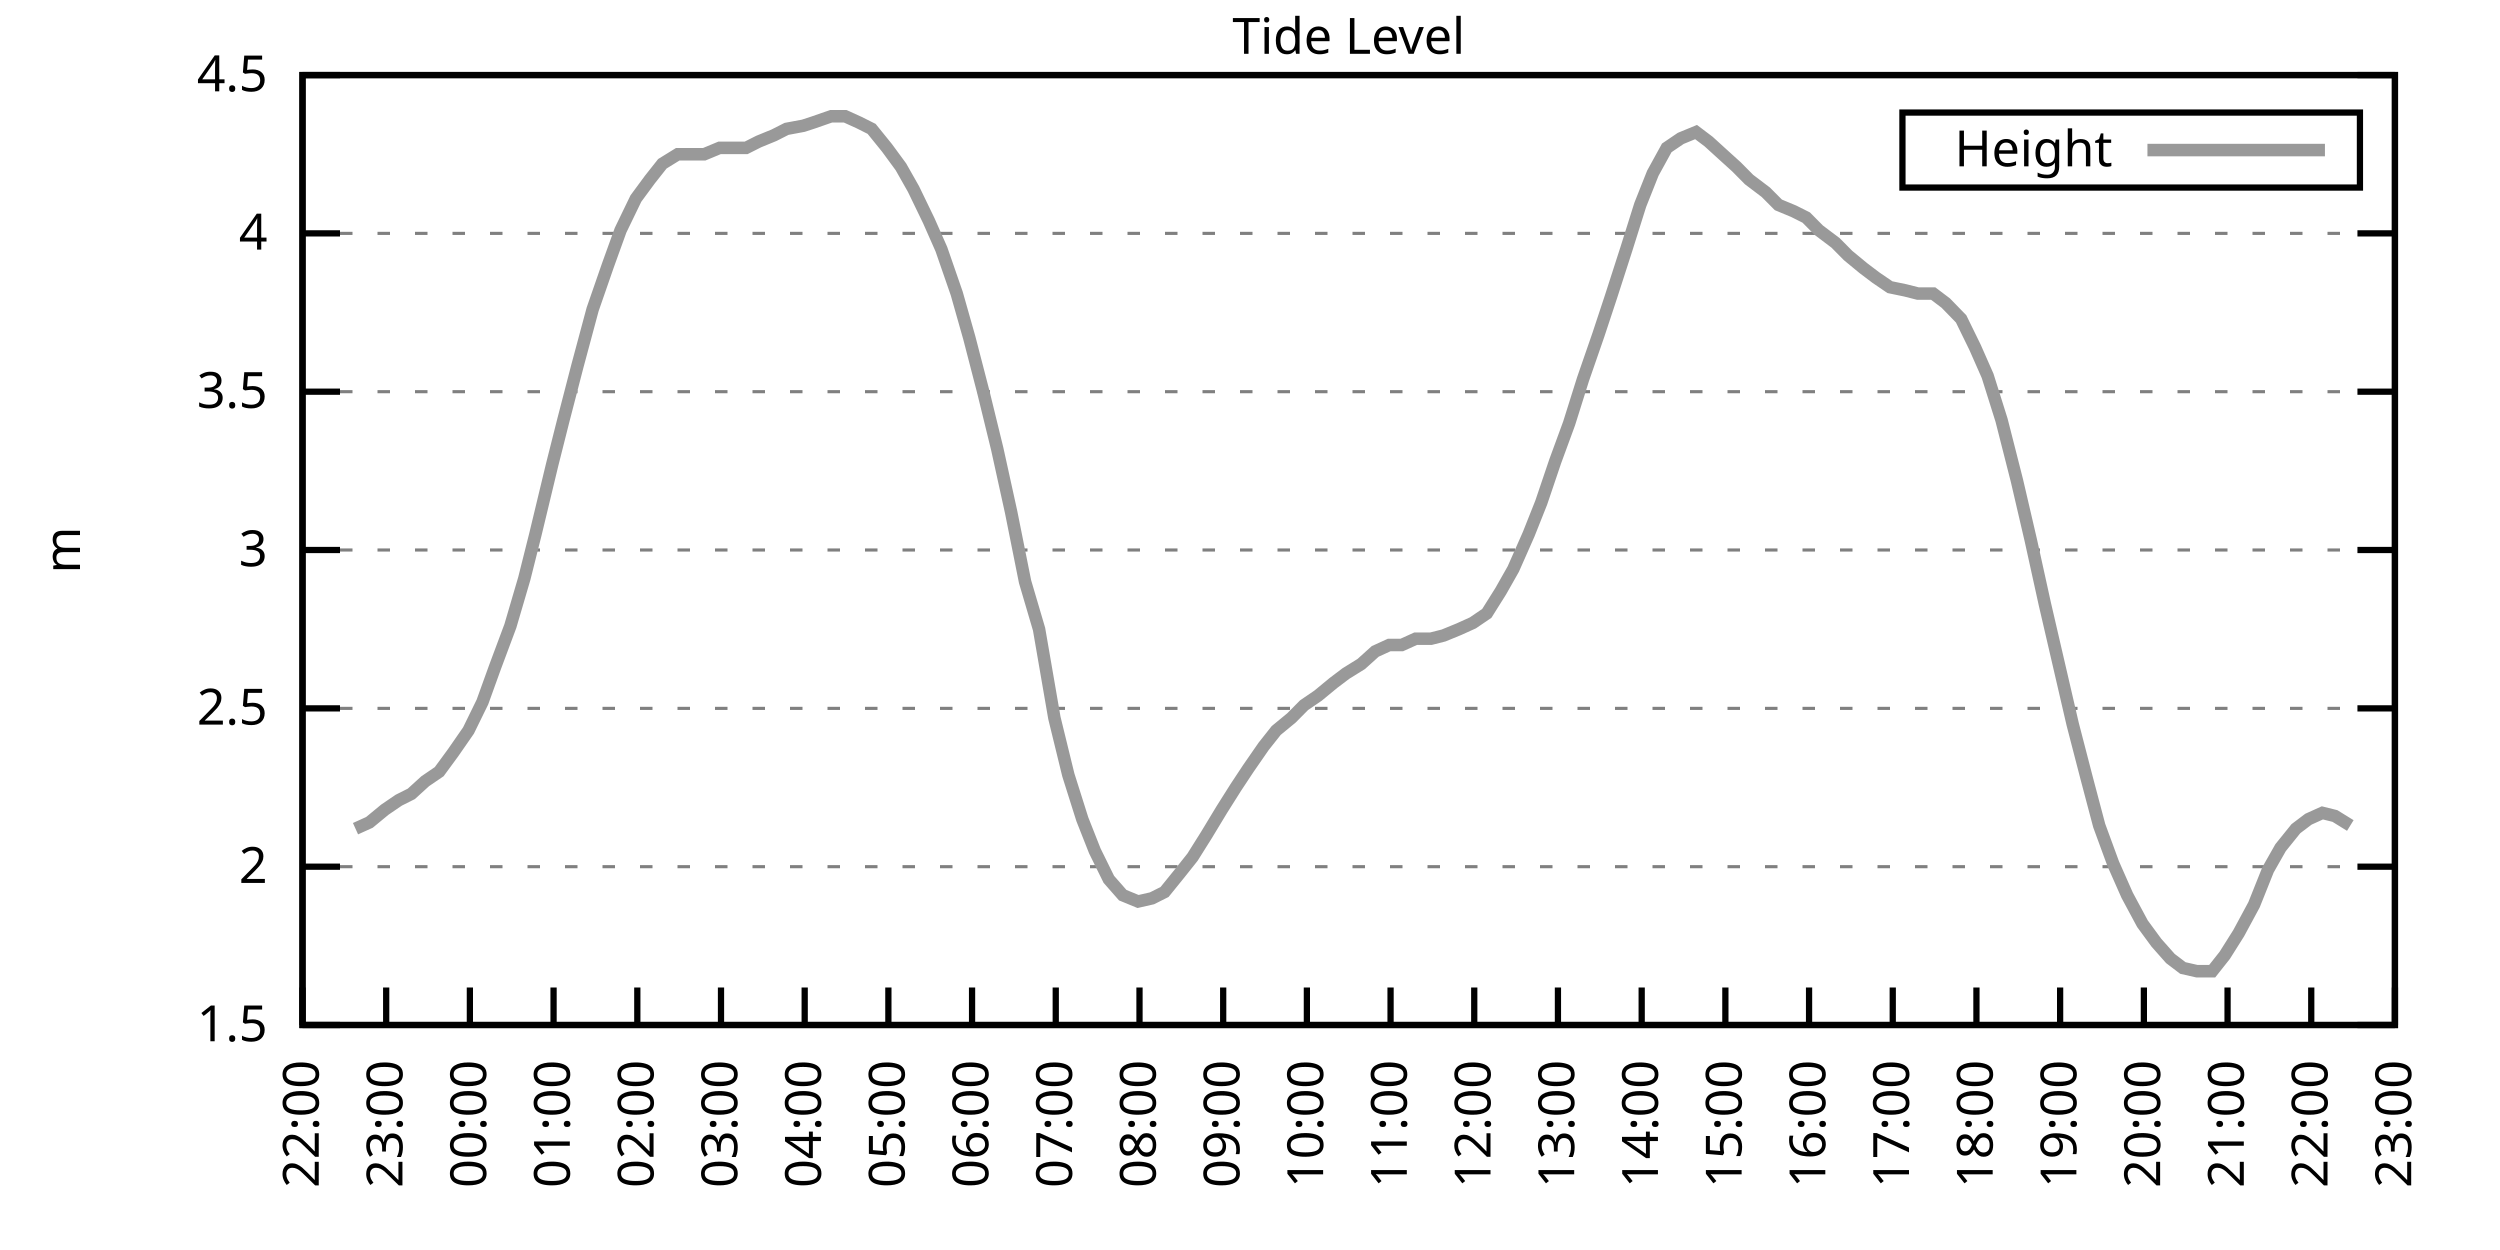
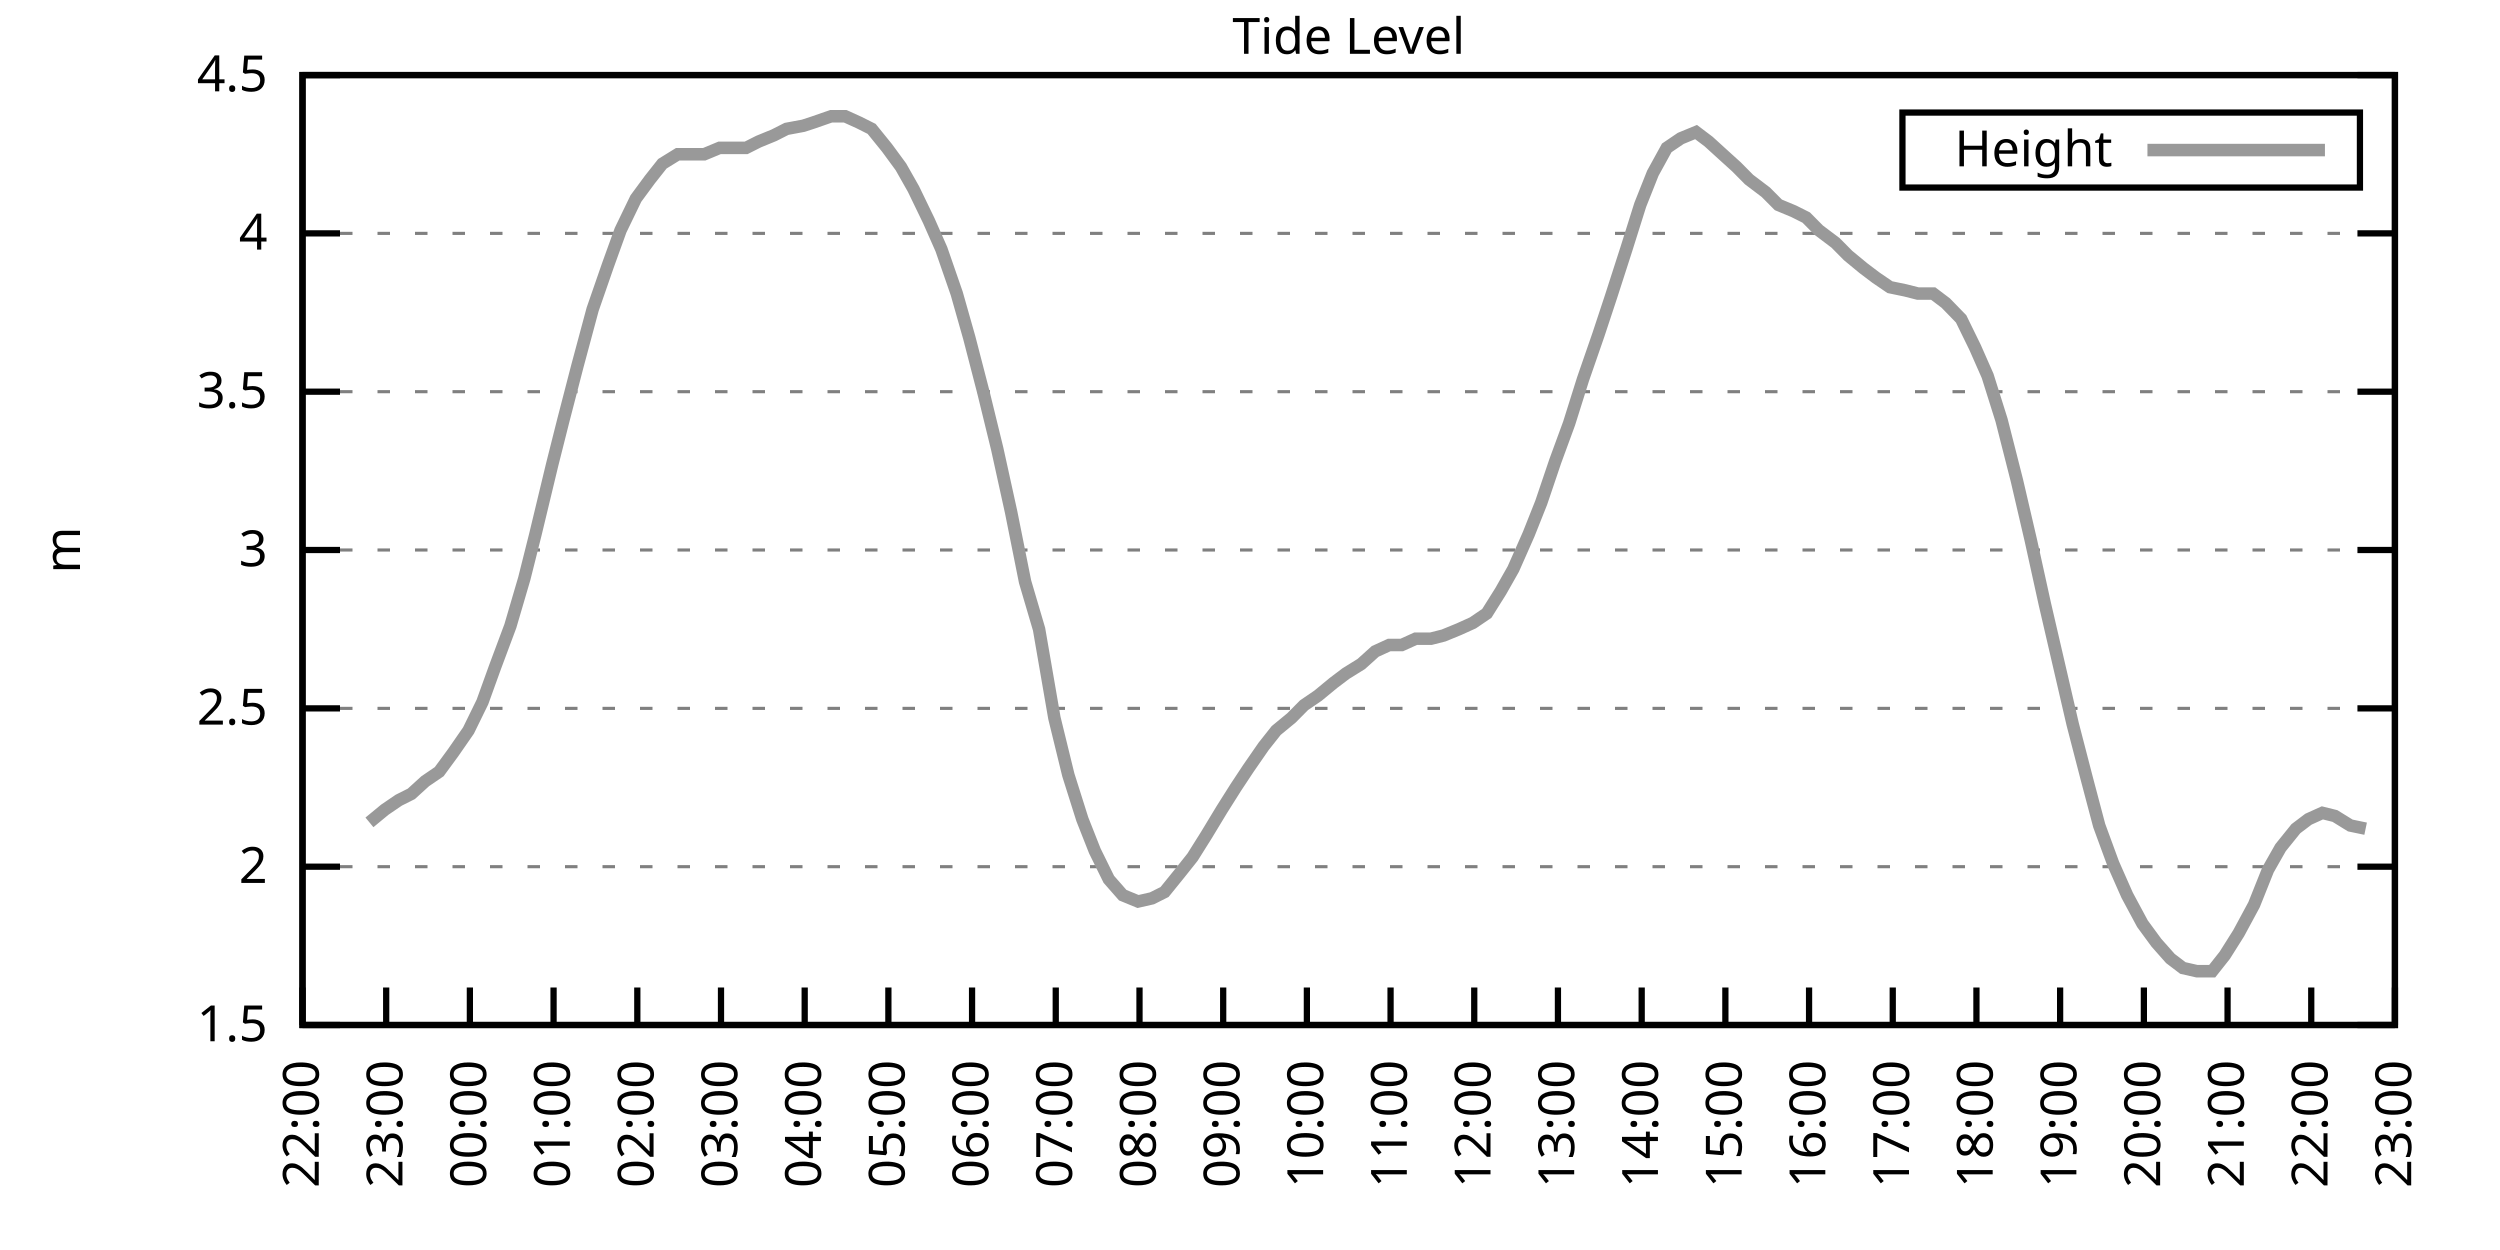
<svg xmlns="http://www.w3.org/2000/svg" xmlns:xlink="http://www.w3.org/1999/xlink" width="400" height="200" viewBox="0 0 400 200">
  <g id="gnuplot_canvas">
    <rect x="0" y="0" width="400" height="200" fill="none" />
    <defs>
      <circle id="gpDot" r="0.5" stroke-width="0.5" stroke="currentColor" />
      <path id="gpPt0" stroke-width="0.333" stroke="currentColor" d="M-1,0 h2 M0,-1 v2" />
      <path id="gpPt1" stroke-width="0.333" stroke="currentColor" d="M-1,-1 L1,1 M1,-1 L-1,1" />
      <path id="gpPt2" stroke-width="0.333" stroke="currentColor" d="M-1,0 L1,0 M0,-1 L0,1 M-1,-1 L1,1 M-1,1 L1,-1" />
      <rect id="gpPt3" stroke-width="0.333" stroke="currentColor" x="-1" y="-1" width="2" height="2" />
      <rect id="gpPt4" stroke-width="0.333" stroke="currentColor" fill="currentColor" x="-1" y="-1" width="2" height="2" />
      <circle id="gpPt5" stroke-width="0.333" stroke="currentColor" cx="0" cy="0" r="1" />
      <use xlink:href="#gpPt5" id="gpPt6" fill="currentColor" stroke="none" />
      <path id="gpPt7" stroke-width="0.333" stroke="currentColor" d="M0,-1.33 L-1.33,0.67 L1.33,0.67 z" />
      <use xlink:href="#gpPt7" id="gpPt8" fill="currentColor" stroke="none" />
      <use xlink:href="#gpPt7" id="gpPt9" stroke="currentColor" transform="rotate(180)" />
      <use xlink:href="#gpPt9" id="gpPt10" fill="currentColor" stroke="none" />
      <use xlink:href="#gpPt3" id="gpPt11" stroke="currentColor" transform="rotate(45)" />
      <use xlink:href="#gpPt11" id="gpPt12" fill="currentColor" stroke="none" />
      <path id="gpPt13" stroke-width="0.333" stroke="currentColor" d="M0,1.330 L1.265,0.411 L0.782,-1.067 L-0.782,-1.076 L-1.265,0.411 z" />
      <use xlink:href="#gpPt13" id="gpPt14" fill="currentColor" stroke="none" />
      <filter id="textbox" filterUnits="objectBoundingBox" x="0" y="0" height="1" width="1">
        <feFlood flood-color="white" flood-opacity="1" result="bgnd" />
        <feComposite in="SourceGraphic" in2="bgnd" operator="atop" />
      </filter>
      <filter id="greybox" filterUnits="objectBoundingBox" x="0" y="0" height="1" width="1">
        <feFlood flood-color="lightgrey" flood-opacity="1" result="grey" />
        <feComposite in="SourceGraphic" in2="grey" operator="atop" />
      </filter>
    </defs>
    <g fill="none" color="white" stroke="currentColor" stroke-width="1.00" stroke-linecap="butt" stroke-linejoin="miter">
</g>
    <g fill="none" color="black" stroke="currentColor" stroke-width="1.00" stroke-linecap="butt" stroke-linejoin="miter">
      <g stroke="none" shape-rendering="crispEdges">
        <polygon fill="rgb(255, 255, 255)" points="48.40,164.00 383.18,164.00 383.18,12.02 48.40,12.02 " />
      </g>
    </g>
    <g fill="none" color="black" stroke="currentColor" stroke-width="1.00" stroke-linecap="butt" stroke-linejoin="miter">
</g>
    <g fill="none" color="black" stroke="black" stroke-width="0.50" stroke-linecap="butt" stroke-linejoin="miter">
</g>
    <g fill="none" color="gray" stroke="currentColor" stroke-width="0.50" stroke-linecap="butt" stroke-linejoin="miter">
      <path stroke="gray" stroke-dasharray="2,4" class="gridline" d="M48.40,164.00 L383.19,164.00  " />
    </g>
    <g fill="none" color="gray" stroke="gray" stroke-width="1.00" stroke-linecap="butt" stroke-linejoin="miter">
</g>
    <g fill="none" color="black" stroke="currentColor" stroke-width="1.00" stroke-linecap="butt" stroke-linejoin="miter">
      <path stroke="black" d="M48.40,164.00 L54.40,164.00 M383.19,164.00 L377.19,164.00  " />
      <g transform="translate(42.80,166.60)" stroke="none" fill="black" font-family="Sans" font-size="8.00" text-anchor="end">
        <text>
          <tspan font-family="Sans"> 1.5</tspan>
        </text>
      </g>
    </g>
    <g fill="none" color="black" stroke="currentColor" stroke-width="1.00" stroke-linecap="butt" stroke-linejoin="miter">
</g>
    <g fill="none" color="black" stroke="black" stroke-width="0.50" stroke-linecap="butt" stroke-linejoin="miter">
</g>
    <g fill="none" color="gray" stroke="currentColor" stroke-width="0.50" stroke-linecap="butt" stroke-linejoin="miter">
      <path stroke="gray" stroke-dasharray="2,4" class="gridline" d="M48.40,138.67 L383.19,138.67  " />
    </g>
    <g fill="none" color="gray" stroke="gray" stroke-width="1.00" stroke-linecap="butt" stroke-linejoin="miter">
</g>
    <g fill="none" color="black" stroke="currentColor" stroke-width="1.00" stroke-linecap="butt" stroke-linejoin="miter">
      <path stroke="black" d="M48.40,138.67 L54.40,138.67 M383.19,138.67 L377.19,138.67  " />
      <g transform="translate(42.80,141.27)" stroke="none" fill="black" font-family="Sans" font-size="8.00" text-anchor="end">
        <text>
          <tspan font-family="Sans"> 2</tspan>
        </text>
      </g>
    </g>
    <g fill="none" color="black" stroke="currentColor" stroke-width="1.00" stroke-linecap="butt" stroke-linejoin="miter">
</g>
    <g fill="none" color="black" stroke="black" stroke-width="0.50" stroke-linecap="butt" stroke-linejoin="miter">
</g>
    <g fill="none" color="gray" stroke="currentColor" stroke-width="0.50" stroke-linecap="butt" stroke-linejoin="miter">
      <path stroke="gray" stroke-dasharray="2,4" class="gridline" d="M48.40,113.34 L383.19,113.34  " />
    </g>
    <g fill="none" color="gray" stroke="gray" stroke-width="1.00" stroke-linecap="butt" stroke-linejoin="miter">
</g>
    <g fill="none" color="black" stroke="currentColor" stroke-width="1.00" stroke-linecap="butt" stroke-linejoin="miter">
      <path stroke="black" d="M48.40,113.34 L54.40,113.34 M383.19,113.34 L377.19,113.34  " />
      <g transform="translate(42.80,115.94)" stroke="none" fill="black" font-family="Sans" font-size="8.00" text-anchor="end">
        <text>
          <tspan font-family="Sans"> 2.5</tspan>
        </text>
      </g>
    </g>
    <g fill="none" color="black" stroke="currentColor" stroke-width="1.00" stroke-linecap="butt" stroke-linejoin="miter">
</g>
    <g fill="none" color="black" stroke="black" stroke-width="0.50" stroke-linecap="butt" stroke-linejoin="miter">
</g>
    <g fill="none" color="gray" stroke="currentColor" stroke-width="0.50" stroke-linecap="butt" stroke-linejoin="miter">
      <path stroke="gray" stroke-dasharray="2,4" class="gridline" d="M48.40,88.00 L383.19,88.00  " />
    </g>
    <g fill="none" color="gray" stroke="gray" stroke-width="1.00" stroke-linecap="butt" stroke-linejoin="miter">
</g>
    <g fill="none" color="black" stroke="currentColor" stroke-width="1.00" stroke-linecap="butt" stroke-linejoin="miter">
      <path stroke="black" d="M48.40,88.00 L54.40,88.00 M383.19,88.00 L377.19,88.00  " />
      <g transform="translate(42.80,90.60)" stroke="none" fill="black" font-family="Sans" font-size="8.00" text-anchor="end">
        <text>
          <tspan font-family="Sans"> 3</tspan>
        </text>
      </g>
    </g>
    <g fill="none" color="black" stroke="currentColor" stroke-width="1.00" stroke-linecap="butt" stroke-linejoin="miter">
</g>
    <g fill="none" color="black" stroke="black" stroke-width="0.50" stroke-linecap="butt" stroke-linejoin="miter">
</g>
    <g fill="none" color="gray" stroke="currentColor" stroke-width="0.50" stroke-linecap="butt" stroke-linejoin="miter">
      <path stroke="gray" stroke-dasharray="2,4" class="gridline" d="M48.40,62.67 L383.19,62.67  " />
    </g>
    <g fill="none" color="gray" stroke="gray" stroke-width="1.00" stroke-linecap="butt" stroke-linejoin="miter">
</g>
    <g fill="none" color="black" stroke="currentColor" stroke-width="1.00" stroke-linecap="butt" stroke-linejoin="miter">
      <path stroke="black" d="M48.40,62.67 L54.40,62.67 M383.19,62.67 L377.19,62.67  " />
      <g transform="translate(42.80,65.27)" stroke="none" fill="black" font-family="Sans" font-size="8.00" text-anchor="end">
        <text>
          <tspan font-family="Sans"> 3.5</tspan>
        </text>
      </g>
    </g>
    <g fill="none" color="black" stroke="currentColor" stroke-width="1.00" stroke-linecap="butt" stroke-linejoin="miter">
</g>
    <g fill="none" color="black" stroke="black" stroke-width="0.50" stroke-linecap="butt" stroke-linejoin="miter">
</g>
    <g fill="none" color="gray" stroke="currentColor" stroke-width="0.50" stroke-linecap="butt" stroke-linejoin="miter">
      <path stroke="gray" stroke-dasharray="2,4" class="gridline" d="M48.40,37.34 L383.19,37.34  " />
    </g>
    <g fill="none" color="gray" stroke="gray" stroke-width="1.00" stroke-linecap="butt" stroke-linejoin="miter">
</g>
    <g fill="none" color="black" stroke="currentColor" stroke-width="1.00" stroke-linecap="butt" stroke-linejoin="miter">
      <path stroke="black" d="M48.40,37.34 L54.40,37.34 M383.19,37.34 L377.19,37.34  " />
      <g transform="translate(42.80,39.94)" stroke="none" fill="black" font-family="Sans" font-size="8.00" text-anchor="end">
        <text>
          <tspan font-family="Sans"> 4</tspan>
        </text>
      </g>
    </g>
    <g fill="none" color="black" stroke="currentColor" stroke-width="1.00" stroke-linecap="butt" stroke-linejoin="miter">
</g>
    <g fill="none" color="black" stroke="black" stroke-width="0.50" stroke-linecap="butt" stroke-linejoin="miter">
</g>
    <g fill="none" color="gray" stroke="currentColor" stroke-width="0.50" stroke-linecap="butt" stroke-linejoin="miter">
      <path stroke="gray" stroke-dasharray="2,4" class="gridline" d="M48.40,12.01 L383.19,12.01  " />
    </g>
    <g fill="none" color="gray" stroke="gray" stroke-width="1.00" stroke-linecap="butt" stroke-linejoin="miter">
</g>
    <g fill="none" color="black" stroke="currentColor" stroke-width="1.00" stroke-linecap="butt" stroke-linejoin="miter">
      <path stroke="black" d="M48.40,12.01 L54.40,12.01 M383.19,12.01 L377.19,12.01  " />
      <g transform="translate(42.80,14.61)" stroke="none" fill="black" font-family="Sans" font-size="8.00" text-anchor="end">
        <text>
          <tspan font-family="Sans"> 4.5</tspan>
        </text>
      </g>
    </g>
    <g fill="none" color="black" stroke="currentColor" stroke-width="1.00" stroke-linecap="butt" stroke-linejoin="miter">
      <path stroke="black" d="M48.40,164.00 L48.40,158.00  " />
      <g transform="translate(51.00,169.60) rotate(270.00)" stroke="none" fill="black" font-family="Sans" font-size="8.00" text-anchor="end">
        <text>
          <tspan font-family="Sans">22:00</tspan>
        </text>
      </g>
    </g>
    <g fill="none" color="black" stroke="currentColor" stroke-width="1.00" stroke-linecap="butt" stroke-linejoin="miter">
      <path stroke="black" d="M61.79,164.00 L61.79,158.00  " />
      <g transform="translate(64.39,169.60) rotate(270.00)" stroke="none" fill="black" font-family="Sans" font-size="8.00" text-anchor="end">
        <text>
          <tspan font-family="Sans">23:00</tspan>
        </text>
      </g>
    </g>
    <g fill="none" color="black" stroke="currentColor" stroke-width="1.00" stroke-linecap="butt" stroke-linejoin="miter">
      <path stroke="black" d="M75.18,164.00 L75.18,158.00  " />
      <g transform="translate(77.78,169.60) rotate(270.00)" stroke="none" fill="black" font-family="Sans" font-size="8.00" text-anchor="end">
        <text>
          <tspan font-family="Sans">00:00</tspan>
        </text>
      </g>
    </g>
    <g fill="none" color="black" stroke="currentColor" stroke-width="1.00" stroke-linecap="butt" stroke-linejoin="miter">
      <path stroke="black" d="M88.57,164.00 L88.57,158.00  " />
      <g transform="translate(91.17,169.60) rotate(270.00)" stroke="none" fill="black" font-family="Sans" font-size="8.00" text-anchor="end">
        <text>
          <tspan font-family="Sans">01:00</tspan>
        </text>
      </g>
    </g>
    <g fill="none" color="black" stroke="currentColor" stroke-width="1.00" stroke-linecap="butt" stroke-linejoin="miter">
      <path stroke="black" d="M101.97,164.00 L101.97,158.00  " />
      <g transform="translate(104.57,169.60) rotate(270.00)" stroke="none" fill="black" font-family="Sans" font-size="8.00" text-anchor="end">
        <text>
          <tspan font-family="Sans">02:00</tspan>
        </text>
      </g>
    </g>
    <g fill="none" color="black" stroke="currentColor" stroke-width="1.00" stroke-linecap="butt" stroke-linejoin="miter">
      <path stroke="black" d="M115.36,164.00 L115.36,158.00  " />
      <g transform="translate(117.96,169.60) rotate(270.00)" stroke="none" fill="black" font-family="Sans" font-size="8.00" text-anchor="end">
        <text>
          <tspan font-family="Sans">03:00</tspan>
        </text>
      </g>
    </g>
    <g fill="none" color="black" stroke="currentColor" stroke-width="1.00" stroke-linecap="butt" stroke-linejoin="miter">
      <path stroke="black" d="M128.75,164.00 L128.75,158.00  " />
      <g transform="translate(131.35,169.60) rotate(270.00)" stroke="none" fill="black" font-family="Sans" font-size="8.00" text-anchor="end">
        <text>
          <tspan font-family="Sans">04:00</tspan>
        </text>
      </g>
    </g>
    <g fill="none" color="black" stroke="currentColor" stroke-width="1.00" stroke-linecap="butt" stroke-linejoin="miter">
      <path stroke="black" d="M142.14,164.00 L142.14,158.00  " />
      <g transform="translate(144.74,169.60) rotate(270.00)" stroke="none" fill="black" font-family="Sans" font-size="8.00" text-anchor="end">
        <text>
          <tspan font-family="Sans">05:00</tspan>
        </text>
      </g>
    </g>
    <g fill="none" color="black" stroke="currentColor" stroke-width="1.00" stroke-linecap="butt" stroke-linejoin="miter">
      <path stroke="black" d="M155.53,164.00 L155.53,158.00  " />
      <g transform="translate(158.13,169.60) rotate(270.00)" stroke="none" fill="black" font-family="Sans" font-size="8.00" text-anchor="end">
        <text>
          <tspan font-family="Sans">06:00</tspan>
        </text>
      </g>
    </g>
    <g fill="none" color="black" stroke="currentColor" stroke-width="1.00" stroke-linecap="butt" stroke-linejoin="miter">
      <path stroke="black" d="M168.92,164.00 L168.92,158.00  " />
      <g transform="translate(171.52,169.60) rotate(270.00)" stroke="none" fill="black" font-family="Sans" font-size="8.00" text-anchor="end">
        <text>
          <tspan font-family="Sans">07:00</tspan>
        </text>
      </g>
    </g>
    <g fill="none" color="black" stroke="currentColor" stroke-width="1.00" stroke-linecap="butt" stroke-linejoin="miter">
      <path stroke="black" d="M182.32,164.00 L182.32,158.00  " />
      <g transform="translate(184.92,169.60) rotate(270.00)" stroke="none" fill="black" font-family="Sans" font-size="8.00" text-anchor="end">
        <text>
          <tspan font-family="Sans">08:00</tspan>
        </text>
      </g>
    </g>
    <g fill="none" color="black" stroke="currentColor" stroke-width="1.00" stroke-linecap="butt" stroke-linejoin="miter">
      <path stroke="black" d="M195.71,164.00 L195.71,158.00  " />
      <g transform="translate(198.31,169.60) rotate(270.00)" stroke="none" fill="black" font-family="Sans" font-size="8.00" text-anchor="end">
        <text>
          <tspan font-family="Sans">09:00</tspan>
        </text>
      </g>
    </g>
    <g fill="none" color="black" stroke="currentColor" stroke-width="1.00" stroke-linecap="butt" stroke-linejoin="miter">
      <path stroke="black" d="M209.10,164.00 L209.10,158.00  " />
      <g transform="translate(211.70,169.60) rotate(270.00)" stroke="none" fill="black" font-family="Sans" font-size="8.00" text-anchor="end">
        <text>
          <tspan font-family="Sans">10:00</tspan>
        </text>
      </g>
    </g>
    <g fill="none" color="black" stroke="currentColor" stroke-width="1.00" stroke-linecap="butt" stroke-linejoin="miter">
      <path stroke="black" d="M222.49,164.00 L222.49,158.00  " />
      <g transform="translate(225.09,169.60) rotate(270.00)" stroke="none" fill="black" font-family="Sans" font-size="8.00" text-anchor="end">
        <text>
          <tspan font-family="Sans">11:00</tspan>
        </text>
      </g>
    </g>
    <g fill="none" color="black" stroke="currentColor" stroke-width="1.00" stroke-linecap="butt" stroke-linejoin="miter">
      <path stroke="black" d="M235.88,164.00 L235.88,158.00  " />
      <g transform="translate(238.48,169.60) rotate(270.00)" stroke="none" fill="black" font-family="Sans" font-size="8.00" text-anchor="end">
        <text>
          <tspan font-family="Sans">12:00</tspan>
        </text>
      </g>
    </g>
    <g fill="none" color="black" stroke="currentColor" stroke-width="1.00" stroke-linecap="butt" stroke-linejoin="miter">
      <path stroke="black" d="M249.27,164.00 L249.27,158.00  " />
      <g transform="translate(251.87,169.60) rotate(270.00)" stroke="none" fill="black" font-family="Sans" font-size="8.00" text-anchor="end">
        <text>
          <tspan font-family="Sans">13:00</tspan>
        </text>
      </g>
    </g>
    <g fill="none" color="black" stroke="currentColor" stroke-width="1.00" stroke-linecap="butt" stroke-linejoin="miter">
      <path stroke="black" d="M262.67,164.00 L262.67,158.00  " />
      <g transform="translate(265.27,169.60) rotate(270.00)" stroke="none" fill="black" font-family="Sans" font-size="8.00" text-anchor="end">
        <text>
          <tspan font-family="Sans">14:00</tspan>
        </text>
      </g>
    </g>
    <g fill="none" color="black" stroke="currentColor" stroke-width="1.00" stroke-linecap="butt" stroke-linejoin="miter">
      <path stroke="black" d="M276.06,164.00 L276.06,158.00  " />
      <g transform="translate(278.66,169.60) rotate(270.00)" stroke="none" fill="black" font-family="Sans" font-size="8.00" text-anchor="end">
        <text>
          <tspan font-family="Sans">15:00</tspan>
        </text>
      </g>
    </g>
    <g fill="none" color="black" stroke="currentColor" stroke-width="1.00" stroke-linecap="butt" stroke-linejoin="miter">
      <path stroke="black" d="M289.45,164.00 L289.45,158.00  " />
      <g transform="translate(292.05,169.60) rotate(270.00)" stroke="none" fill="black" font-family="Sans" font-size="8.00" text-anchor="end">
        <text>
          <tspan font-family="Sans">16:00</tspan>
        </text>
      </g>
    </g>
    <g fill="none" color="black" stroke="currentColor" stroke-width="1.00" stroke-linecap="butt" stroke-linejoin="miter">
      <path stroke="black" d="M302.84,164.00 L302.84,158.00  " />
      <g transform="translate(305.44,169.60) rotate(270.00)" stroke="none" fill="black" font-family="Sans" font-size="8.00" text-anchor="end">
        <text>
          <tspan font-family="Sans">17:00</tspan>
        </text>
      </g>
    </g>
    <g fill="none" color="black" stroke="currentColor" stroke-width="1.00" stroke-linecap="butt" stroke-linejoin="miter">
      <path stroke="black" d="M316.23,164.00 L316.23,158.00  " />
      <g transform="translate(318.83,169.60) rotate(270.00)" stroke="none" fill="black" font-family="Sans" font-size="8.00" text-anchor="end">
        <text>
          <tspan font-family="Sans">18:00</tspan>
        </text>
      </g>
    </g>
    <g fill="none" color="black" stroke="currentColor" stroke-width="1.00" stroke-linecap="butt" stroke-linejoin="miter">
      <path stroke="black" d="M329.62,164.00 L329.62,158.00  " />
      <g transform="translate(332.22,169.60) rotate(270.00)" stroke="none" fill="black" font-family="Sans" font-size="8.00" text-anchor="end">
        <text>
          <tspan font-family="Sans">19:00</tspan>
        </text>
      </g>
    </g>
    <g fill="none" color="black" stroke="currentColor" stroke-width="1.00" stroke-linecap="butt" stroke-linejoin="miter">
      <path stroke="black" d="M343.02,164.00 L343.02,158.00  " />
      <g transform="translate(345.62,169.60) rotate(270.00)" stroke="none" fill="black" font-family="Sans" font-size="8.00" text-anchor="end">
        <text>
          <tspan font-family="Sans">20:00</tspan>
        </text>
      </g>
    </g>
    <g fill="none" color="black" stroke="currentColor" stroke-width="1.00" stroke-linecap="butt" stroke-linejoin="miter">
      <path stroke="black" d="M356.41,164.00 L356.41,158.00  " />
      <g transform="translate(359.01,169.60) rotate(270.00)" stroke="none" fill="black" font-family="Sans" font-size="8.00" text-anchor="end">
        <text>
          <tspan font-family="Sans">21:00</tspan>
        </text>
      </g>
    </g>
    <g fill="none" color="black" stroke="currentColor" stroke-width="1.00" stroke-linecap="butt" stroke-linejoin="miter">
      <path stroke="black" d="M369.80,164.00 L369.80,158.00  " />
      <g transform="translate(372.40,169.60) rotate(270.00)" stroke="none" fill="black" font-family="Sans" font-size="8.00" text-anchor="end">
        <text>
          <tspan font-family="Sans">22:00</tspan>
        </text>
      </g>
    </g>
    <g fill="none" color="black" stroke="currentColor" stroke-width="1.00" stroke-linecap="butt" stroke-linejoin="miter">
      <path stroke="black" d="M383.19,164.00 L383.19,158.00  " />
      <g transform="translate(385.79,169.60) rotate(270.00)" stroke="none" fill="black" font-family="Sans" font-size="8.00" text-anchor="end">
        <text>
          <tspan font-family="Sans">23:00</tspan>
        </text>
      </g>
    </g>
    <g fill="none" color="black" stroke="currentColor" stroke-width="1.00" stroke-linecap="butt" stroke-linejoin="miter">
</g>
    <g fill="none" color="black" stroke="currentColor" stroke-width="1.00" stroke-linecap="butt" stroke-linejoin="miter">
      <path stroke="black" d="M48.40,12.01 L48.40,164.00 L383.19,164.00 L383.19,12.01 L48.40,12.01 Z  " />
    </g>
    <g fill="none" color="black" stroke="currentColor" stroke-width="1.00" stroke-linecap="butt" stroke-linejoin="miter">
</g>
    <g fill="none" color="black" stroke="currentColor" stroke-width="1.00" stroke-linecap="butt" stroke-linejoin="miter">
      <path stroke="black" d="M304.39,30.01 L304.39,18.01 L377.59,18.01 L377.59,30.01 L304.39,30.01 Z  " />
    </g>
    <g id="Tide_level_plot_1">
      <g fill="none" color="white" stroke="black" stroke-width="2.00" stroke-linecap="butt" stroke-linejoin="miter">
</g>
      <g fill="none" color="black" stroke="currentColor" stroke-width="2.00" stroke-linecap="butt" stroke-linejoin="miter">
        <g transform="translate(337.99,26.61)" stroke="none" fill="black" font-family="Sans" font-size="8.00" text-anchor="end">
          <text>
            <tspan font-family="Sans">Height</tspan>
          </text>
        </g>
      </g>
      <g fill="none" color="black" stroke="currentColor" stroke-width="2.00" stroke-linecap="butt" stroke-linejoin="miter">
-         <path stroke="rgb(153, 153, 153)" d="M343.59,24.01 L371.99,24.01 M56.88,132.59 L59.11,131.58 L61.57,129.55 L63.80,128.03 L65.81,127.02 L68.04,124.99   L70.27,123.47 L72.50,120.43 L74.96,116.88 L77.19,112.32 L79.20,106.75 L81.66,100.16 L83.89,92.56 L85.67,85.47   L88.35,74.33 L90.14,67.23 L92.37,58.62 L94.82,49.50 L97.28,42.41 L99.29,36.84 L101.74,31.77 L103.98,28.73   L105.98,26.20 L108.44,24.68 L110.45,24.68 L112.68,24.68 L115.13,23.66 L116.47,23.66 L119.38,23.66 L121.38,22.65   L123.84,21.64 L125.85,20.62 L128.53,20.12 L130.09,19.61 L132.99,18.60 L135.22,18.60 L137.45,19.61 L139.46,20.62   L141.92,23.66 L144.15,26.70 L146.16,30.25 L148.61,35.32 L150.62,39.87 L153.08,46.97 L155.09,54.06 L157.32,62.67   L159.55,71.79 L161.78,81.93 L164.01,93.07 L166.25,100.67 L168.70,114.86 L170.93,123.98 L173.17,131.07 L175.17,136.14   L177.41,140.69 L179.64,143.23 L182.09,144.24 L184.32,143.73 L186.33,142.72 L188.79,139.68 L190.80,137.15 L193.03,133.60   L195.48,129.55 L197.72,126.00 L199.73,122.96 L202.18,119.42 L204.19,116.88 L206.64,114.86 L208.65,112.83 L210.88,111.31   L213.34,109.28 L215.35,107.76 L217.80,106.24 L220.04,104.22 L222.27,103.20 L224.28,103.20 L226.51,102.19 L228.96,102.19   L230.97,101.68 L233.43,100.67 L235.66,99.66 L237.89,98.14 L240.12,94.59 L242.13,91.04 L244.59,85.47 L246.60,80.41   L248.83,73.82 L251.06,67.74 L253.29,60.65 L255.75,53.55 L257.76,47.47 L260.21,39.87 L262.44,32.78 L264.45,27.72   L266.68,23.66 L268.92,22.14 L271.37,21.13 L273.38,22.65 L275.61,24.68 L277.84,26.70 L279.85,28.73 L282.53,30.76   L284.54,32.78 L286.99,33.80 L289.00,34.81 L291.01,36.84 L293.69,38.86 L295.70,40.89 L298.15,42.91 L300.16,44.43   L302.39,45.95 L304.85,46.46 L306.86,46.97 L309.31,46.97 L311.32,48.49 L313.78,51.02 L316.01,55.58 L318.02,60.14   L320.25,67.23 L322.70,76.86 L324.94,86.49 L327.17,96.62 L329.40,106.24 L331.63,115.87 L333.86,124.48 L335.87,132.08   L338.10,138.16 L340.34,143.23 L342.79,147.79 L345.02,150.83 L347.26,153.36 L349.26,154.88 L351.50,155.39 L353.95,155.39   L355.96,152.85 L358.19,149.31 L360.65,144.75 L362.88,139.17 L364.89,135.63 L367.34,132.59 L369.35,131.07 L371.58,130.06   L373.59,130.56 L376.05,132.08  " />
+         <path stroke="rgb(153, 153, 153)" d="M343.59,24.01 L371.99,24.01 M59.11,131.58 L61.57,129.55 L63.80,128.03 L65.81,127.02 L68.04,124.99 L70.27,123.47   L72.50,120.43 L74.96,116.88 L77.19,112.32 L79.20,106.75 L81.66,100.16 L83.89,92.56 L85.67,85.47 L88.35,74.33   L90.14,67.23 L92.37,58.62 L94.82,49.50 L97.28,42.41 L99.29,36.84 L101.74,31.77 L103.98,28.73 L105.98,26.20   L108.44,24.68 L110.45,24.68 L112.68,24.68 L115.13,23.66 L116.47,23.66 L119.38,23.66 L121.38,22.65 L123.84,21.64   L125.85,20.62 L128.53,20.12 L130.09,19.61 L132.99,18.60 L135.22,18.60 L137.45,19.61 L139.46,20.62 L141.92,23.66   L144.15,26.70 L146.16,30.25 L148.61,35.32 L150.62,39.87 L153.08,46.97 L155.09,54.06 L157.32,62.67 L159.55,71.79   L161.78,81.93 L164.01,93.07 L166.25,100.67 L168.70,114.86 L170.93,123.98 L173.17,131.07 L175.17,136.14 L177.41,140.69   L179.64,143.23 L182.09,144.24 L184.32,143.73 L186.33,142.72 L188.79,139.68 L190.80,137.15 L193.03,133.60 L195.48,129.55   L197.72,126.00 L199.73,122.96 L202.18,119.42 L204.19,116.88 L206.64,114.86 L208.65,112.83 L210.88,111.31 L213.34,109.28   L215.35,107.76 L217.80,106.24 L220.04,104.22 L222.27,103.20 L224.28,103.20 L226.51,102.19 L228.96,102.19 L230.97,101.68   L233.43,100.67 L235.66,99.66 L237.89,98.14 L240.12,94.59 L242.13,91.04 L244.59,85.47 L246.60,80.41 L248.83,73.82   L251.06,67.74 L253.29,60.65 L255.75,53.55 L257.76,47.47 L260.21,39.87 L262.44,32.78 L264.45,27.72 L266.68,23.66   L268.92,22.14 L271.37,21.13 L273.38,22.65 L275.61,24.68 L277.84,26.70 L279.85,28.73 L282.53,30.76 L284.54,32.78   L286.99,33.80 L289.00,34.81 L291.01,36.84 L293.69,38.86 L295.70,40.89 L298.15,42.91 L300.16,44.43 L302.39,45.95   L304.85,46.46 L306.86,46.97 L309.31,46.97 L311.32,48.49 L313.78,51.02 L316.01,55.58 L318.02,60.14 L320.25,67.23   L322.70,76.86 L324.94,86.49 L327.17,96.62 L329.40,106.24 L331.63,115.87 L333.86,124.48 L335.87,132.08 L338.10,138.16   L340.34,143.23 L342.79,147.79 L345.02,150.83 L347.26,153.36 L349.26,154.88 L351.50,155.39 L353.95,155.39 L355.96,152.85   L358.19,149.31 L360.65,144.75 L362.88,139.17 L364.89,135.63 L367.34,132.59 L369.35,131.07 L371.58,130.06 L373.59,130.56   L376.05,132.08 L378.50,132.59  " />
      </g>
    </g>
    <g fill="none" color="black" stroke="currentColor" stroke-width="2.00" stroke-linecap="butt" stroke-linejoin="miter">
</g>
    <g fill="none" color="black" stroke="black" stroke-width="1.00" stroke-linecap="butt" stroke-linejoin="miter">
</g>
    <g fill="none" color="black" stroke="currentColor" stroke-width="1.00" stroke-linecap="butt" stroke-linejoin="miter">
      <path stroke="black" d="M48.40,12.01 L48.40,164.00 L383.19,164.00 L383.19,12.01 L48.40,12.01 Z  " />
      <g transform="translate(12.80,88.01) rotate(270.00)" stroke="none" fill="black" font-family="Sans" font-size="8.00" text-anchor="middle">
        <text>
          <tspan font-family="Sans">m</tspan>
        </text>
      </g>
    </g>
    <g fill="none" color="black" stroke="currentColor" stroke-width="1.00" stroke-linecap="butt" stroke-linejoin="miter">
</g>
    <g fill="none" color="black" stroke="currentColor" stroke-width="1.00" stroke-linecap="butt" stroke-linejoin="miter">
      <g transform="translate(215.79,8.61)" stroke="none" fill="black" font-family="Sans" font-size="8.00" text-anchor="middle">
        <text>
          <tspan font-family="Sans">Tide Level</tspan>
        </text>
      </g>
    </g>
    <g fill="none" color="black" stroke="currentColor" stroke-width="1.00" stroke-linecap="butt" stroke-linejoin="miter">
</g>
  </g>
</svg>
